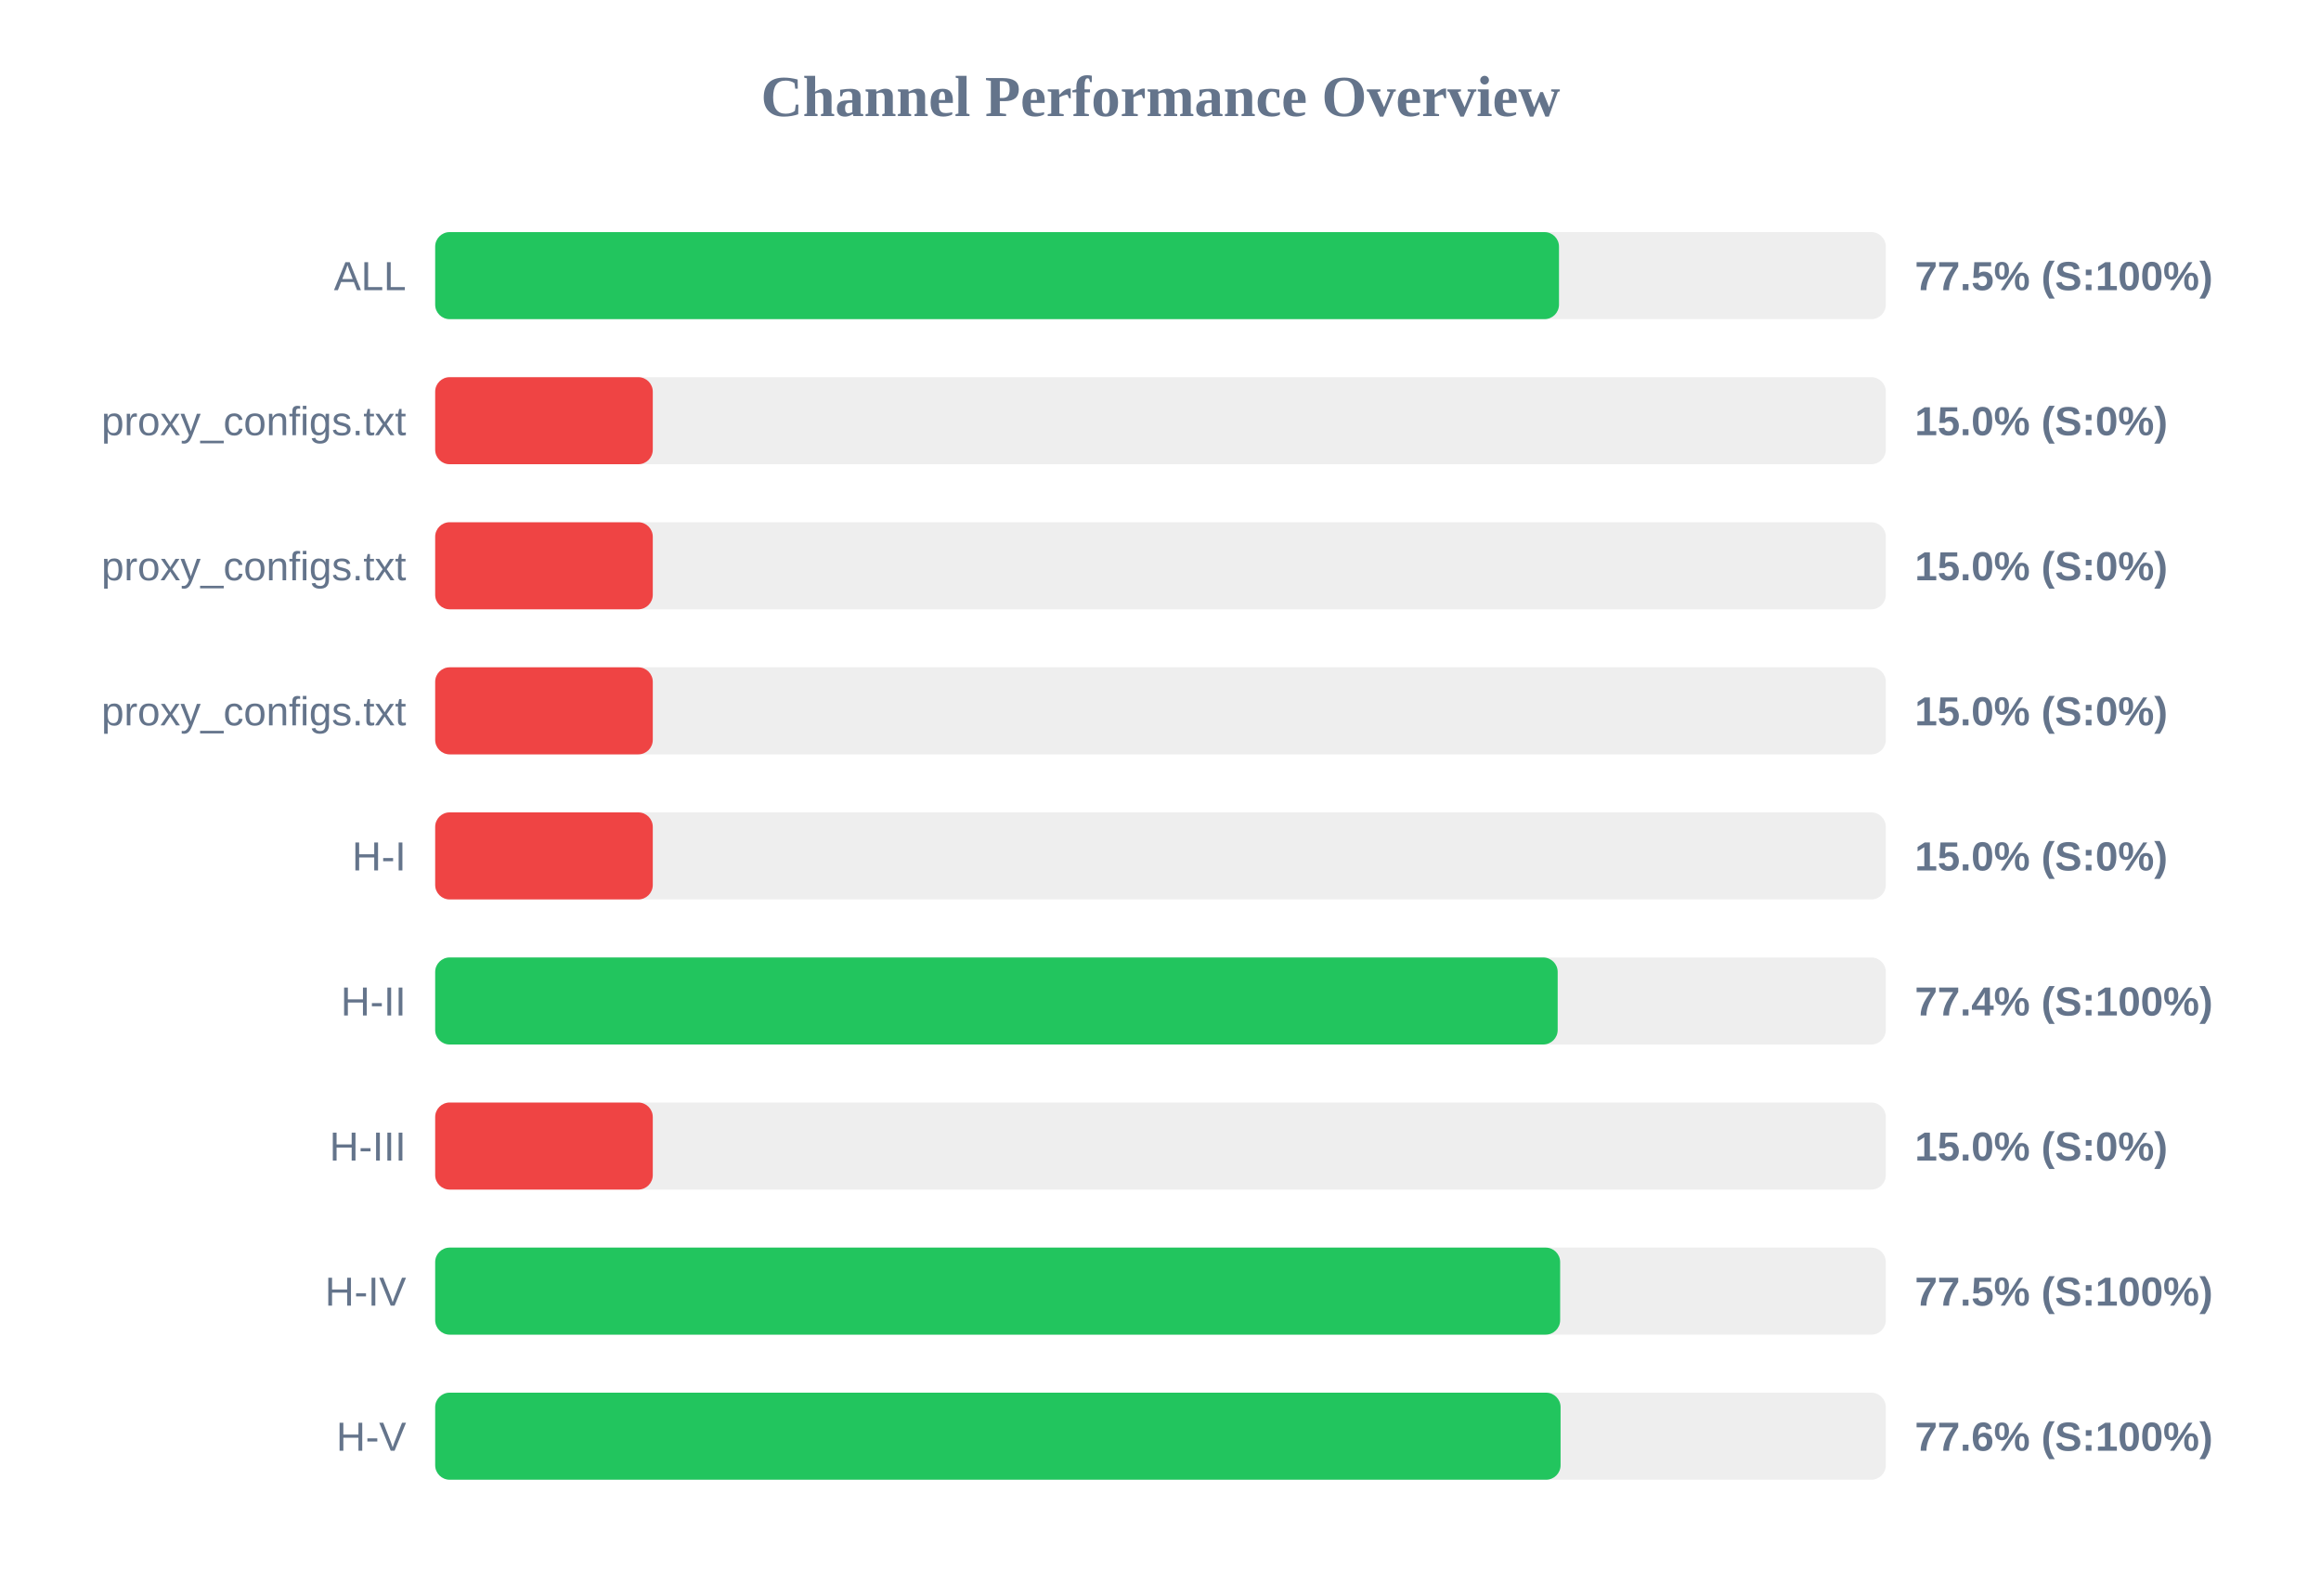
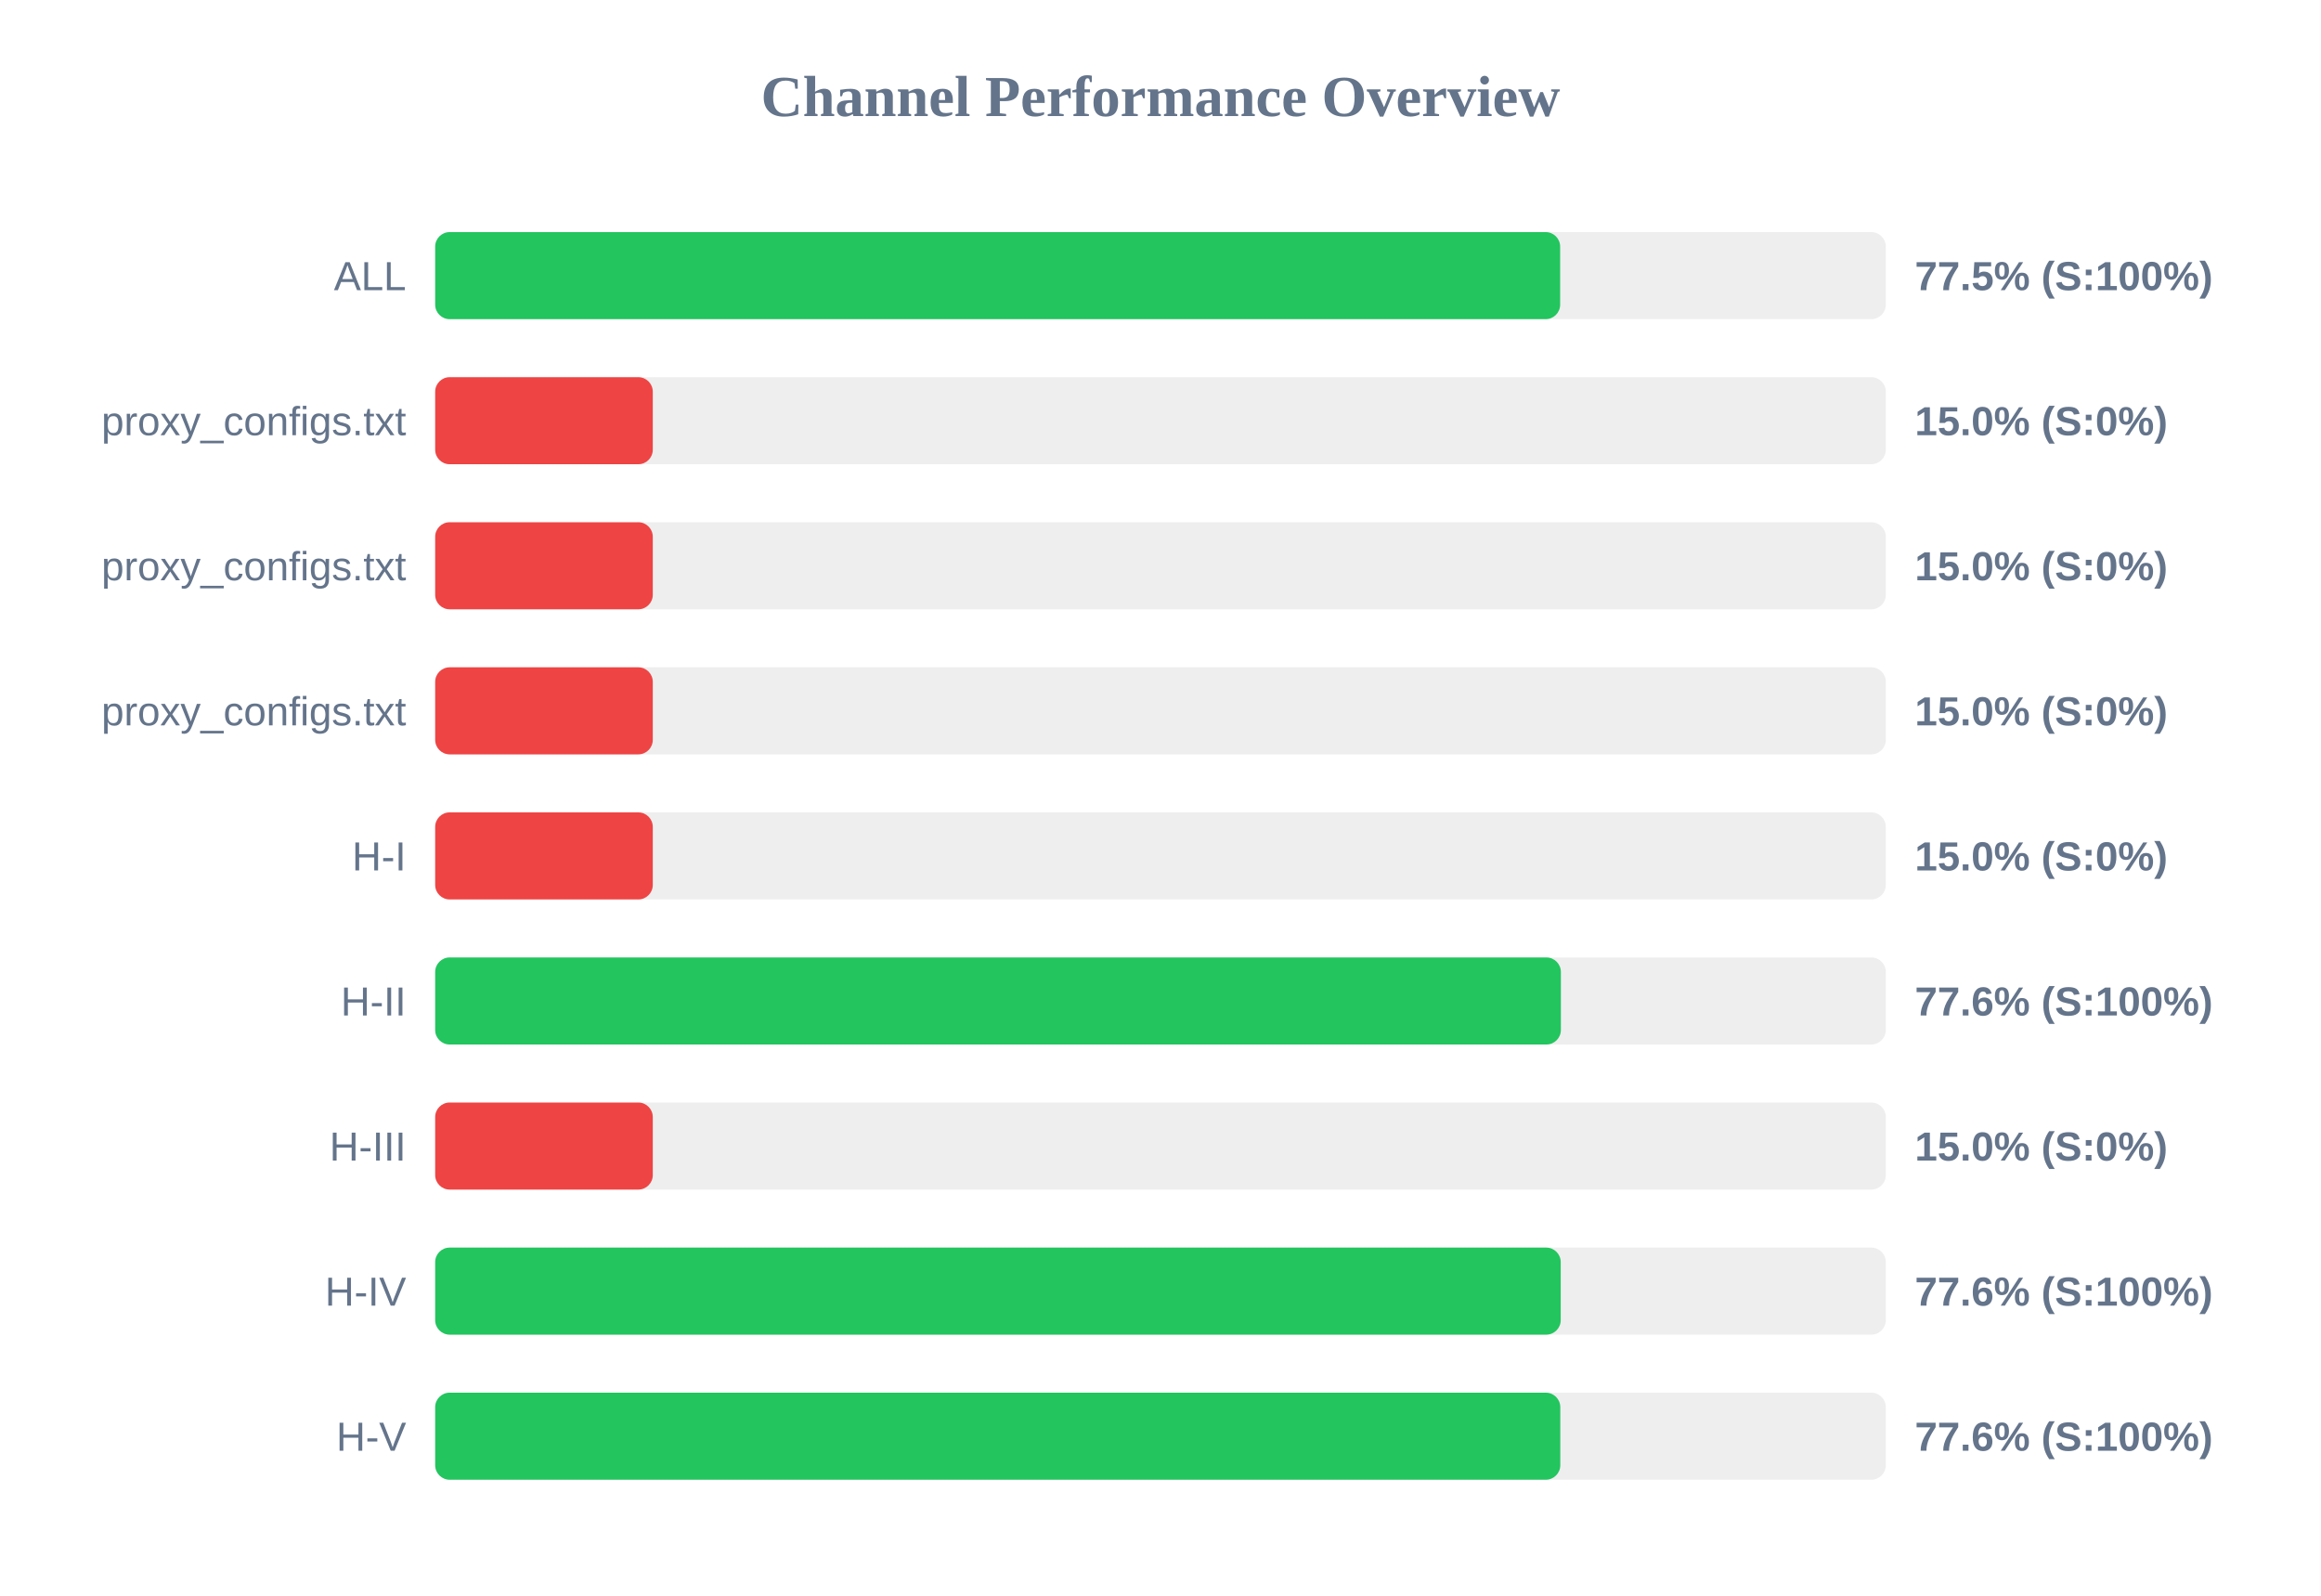
<svg xmlns="http://www.w3.org/2000/svg" width="800" height="550" version="1.1">
  <style>
        .row { font: 14px Arial; fill: #64748b; }
        .score { font: bold 14px Arial; fill: #64748b; }
    </style>
  <text x="400" y="40" text-anchor="middle" font-size="20px" font-weight="bold" fill="#64748b">Channel Performance Overview</text>
  <rect x="150" y="80" width="500" height="30" fill="#eee" rx="5" />
-   <rect x="150" y="80" width="387.35" height="30" fill="#22c55e" rx="5" />
+   <rect x="150" y="80" width="387.75" height="30" fill="#22c55e" rx="5" />
  <text x="140" y="100" text-anchor="end" class="row">ALL</text>
  <text x="660" y="100" text-anchor="start" class="score">77.5% (S:100%)</text>
  <rect x="150" y="130" width="500" height="30" fill="#eee" rx="5" />
  <rect x="150" y="130" width="75.0" height="30" fill="#ef4444" rx="5" />
  <text x="140" y="150" text-anchor="end" class="row">proxy_configs.txt</text>
  <text x="660" y="150" text-anchor="start" class="score">15.0% (S:0%)</text>
  <rect x="150" y="180" width="500" height="30" fill="#eee" rx="5" />
  <rect x="150" y="180" width="75.0" height="30" fill="#ef4444" rx="5" />
  <text x="140" y="200" text-anchor="end" class="row">proxy_configs.txt</text>
  <text x="660" y="200" text-anchor="start" class="score">15.0% (S:0%)</text>
  <rect x="150" y="230" width="500" height="30" fill="#eee" rx="5" />
  <rect x="150" y="230" width="75.0" height="30" fill="#ef4444" rx="5" />
  <text x="140" y="250" text-anchor="end" class="row">proxy_configs.txt</text>
  <text x="660" y="250" text-anchor="start" class="score">15.0% (S:0%)</text>
  <rect x="150" y="280" width="500" height="30" fill="#eee" rx="5" />
  <rect x="150" y="280" width="75.0" height="30" fill="#ef4444" rx="5" />
  <text x="140" y="300" text-anchor="end" class="row">H-I</text>
  <text x="660" y="300" text-anchor="start" class="score">15.0% (S:0%)</text>
  <rect x="150" y="330" width="500" height="30" fill="#eee" rx="5" />
-   <rect x="150" y="330" width="386.9" height="30" fill="#22c55e" rx="5" />
+   <rect x="150" y="330" width="388.0" height="30" fill="#22c55e" rx="5" />
  <text x="140" y="350" text-anchor="end" class="row">H-II</text>
-   <text x="660" y="350" text-anchor="start" class="score">77.4% (S:100%)</text>
+   <text x="660" y="350" text-anchor="start" class="score">77.6% (S:100%)</text>
  <rect x="150" y="380" width="500" height="30" fill="#eee" rx="5" />
  <rect x="150" y="380" width="75.0" height="30" fill="#ef4444" rx="5" />
  <text x="140" y="400" text-anchor="end" class="row">H-III</text>
  <text x="660" y="400" text-anchor="start" class="score">15.0% (S:0%)</text>
  <rect x="150" y="430" width="500" height="30" fill="#eee" rx="5" />
-   <rect x="150" y="430" width="387.75" height="30" fill="#22c55e" rx="5" />
+   <rect x="150" y="430" width="387.95" height="30" fill="#22c55e" rx="5" />
  <text x="140" y="450" text-anchor="end" class="row">H-IV</text>
-   <text x="660" y="450" text-anchor="start" class="score">77.5% (S:100%)</text>
+   <text x="660" y="450" text-anchor="start" class="score">77.6% (S:100%)</text>
  <rect x="150" y="480" width="500" height="30" fill="#eee" rx="5" />
-   <rect x="150" y="480" width="387.9" height="30" fill="#22c55e" rx="5" />
+   <rect x="150" y="480" width="387.8" height="30" fill="#22c55e" rx="5" />
  <text x="140" y="500" text-anchor="end" class="row">H-V</text>
  <text x="660" y="500" text-anchor="start" class="score">77.6% (S:100%)</text>
</svg>
